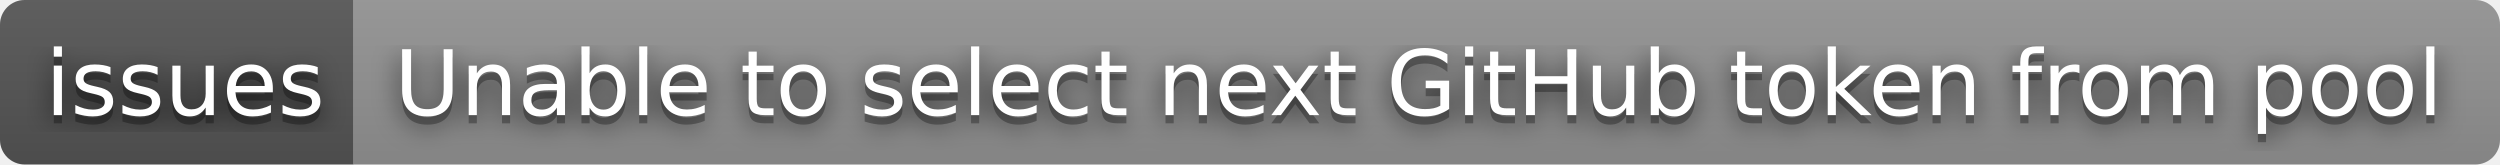
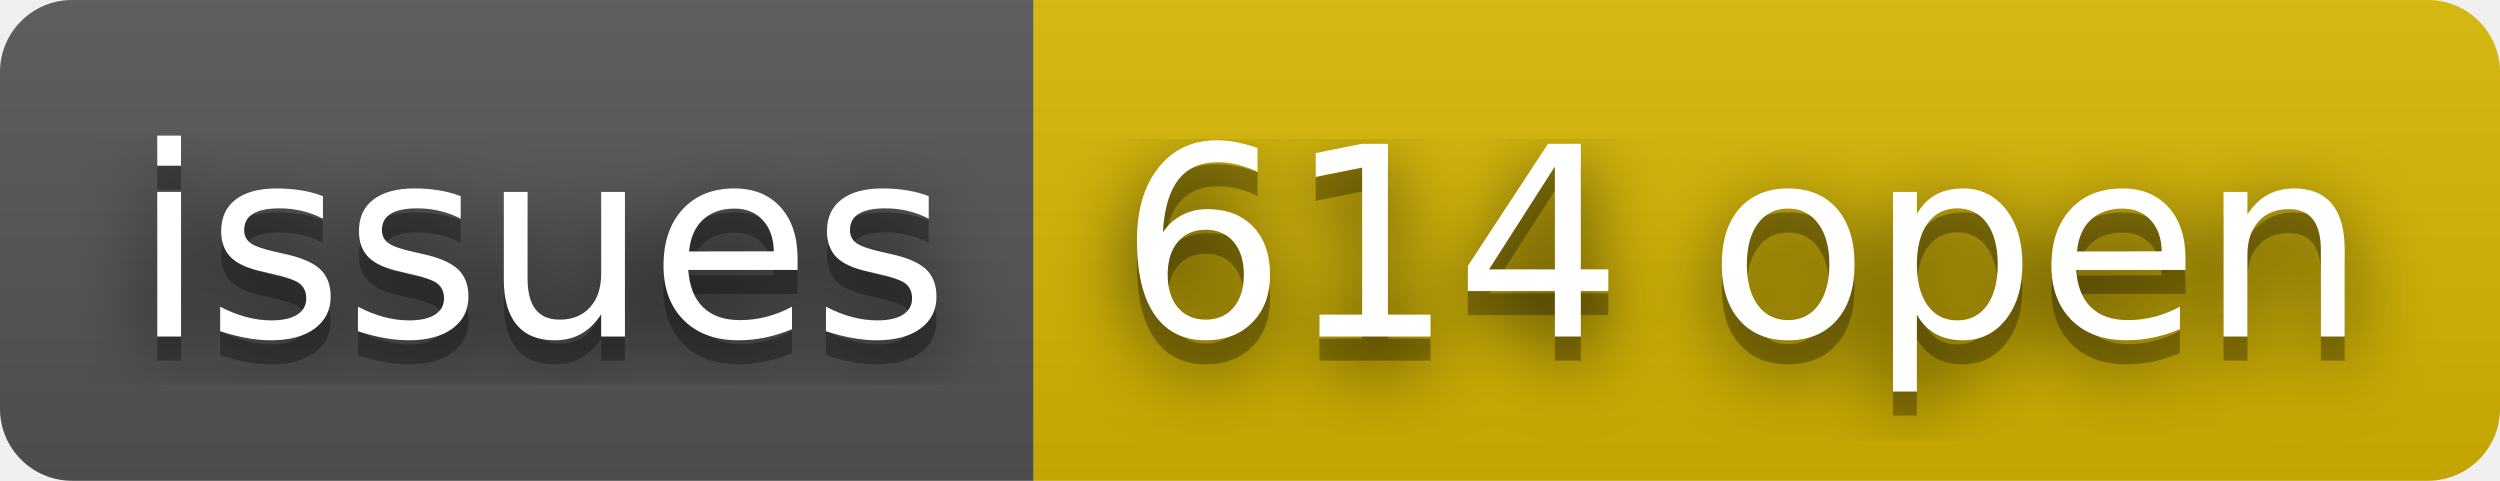
- <svg xmlns="http://www.w3.org/2000/svg" width="304" height="20" role="img" aria-label="issues: Unable to select next GitHub token from pool">
+ <svg xmlns="http://www.w3.org/2000/svg" width="104" height="20" role="img" aria-label="issues: 614 open">
  <filter id="blur">
    <feGaussianBlur stdDeviation="16" />
  </filter>
  <linearGradient id="s" x2="0" y2="100%">
    <stop offset="0" stop-color="#bbb" stop-opacity=".1" />
    <stop offset="1" stop-opacity=".1" />
  </linearGradient>
  <clipPath id="r">
-     <rect width="304" height="20" rx="3" />
+     <rect width="104" height="20" rx="3" />
  </clipPath>
  <g clip-path="url(#r)">
    <rect width="43" height="20" fill="#555" />
-     <rect x="43" width="261" height="20" fill="#939393" />
-     <rect width="304" height="20" fill="url(#s)" />
+     <rect x="43" width="61" height="20" fill="#d8b800" />
+     <rect width="104" height="20" fill="url(#s)" />
  </g>
  <g fill="#fff" text-anchor="middle" font-family="Verdana,Geneva,DejaVu Sans,sans-serif" text-rendering="geometricPrecision" font-size="110">
    <g transform="scale(.1)">
      <g aria-hidden="true" fill="#010101">
        <text x="225" y="150" fill-opacity=".8" filter="url(#blur)" textLength="330">issues</text>
        <text x="225" y="150" fill-opacity=".3" textLength="330">issues</text>
      </g>
      <text x="225" y="140" textLength="330">issues</text>
    </g>
    <g transform="scale(.1)">
      <g aria-hidden="true" fill="#010101">
-         <text x="1725" y="150" fill-opacity=".8" filter="url(#blur)" textLength="2510">Unable to select next GitHub token from pool</text>
-         <text x="1725" y="150" fill-opacity=".3" textLength="2510">Unable to select next GitHub token from pool</text>
+         <text x="725" y="150" fill-opacity=".8" filter="url(#blur)" textLength="510">614 open</text>
+         <text x="725" y="150" fill-opacity=".3" textLength="510">614 open</text>
      </g>
-       <text x="1725" y="140" textLength="2510">Unable to select next GitHub token from pool</text>
+       <text x="725" y="140" textLength="510">614 open</text>
    </g>
  </g>
</svg>
